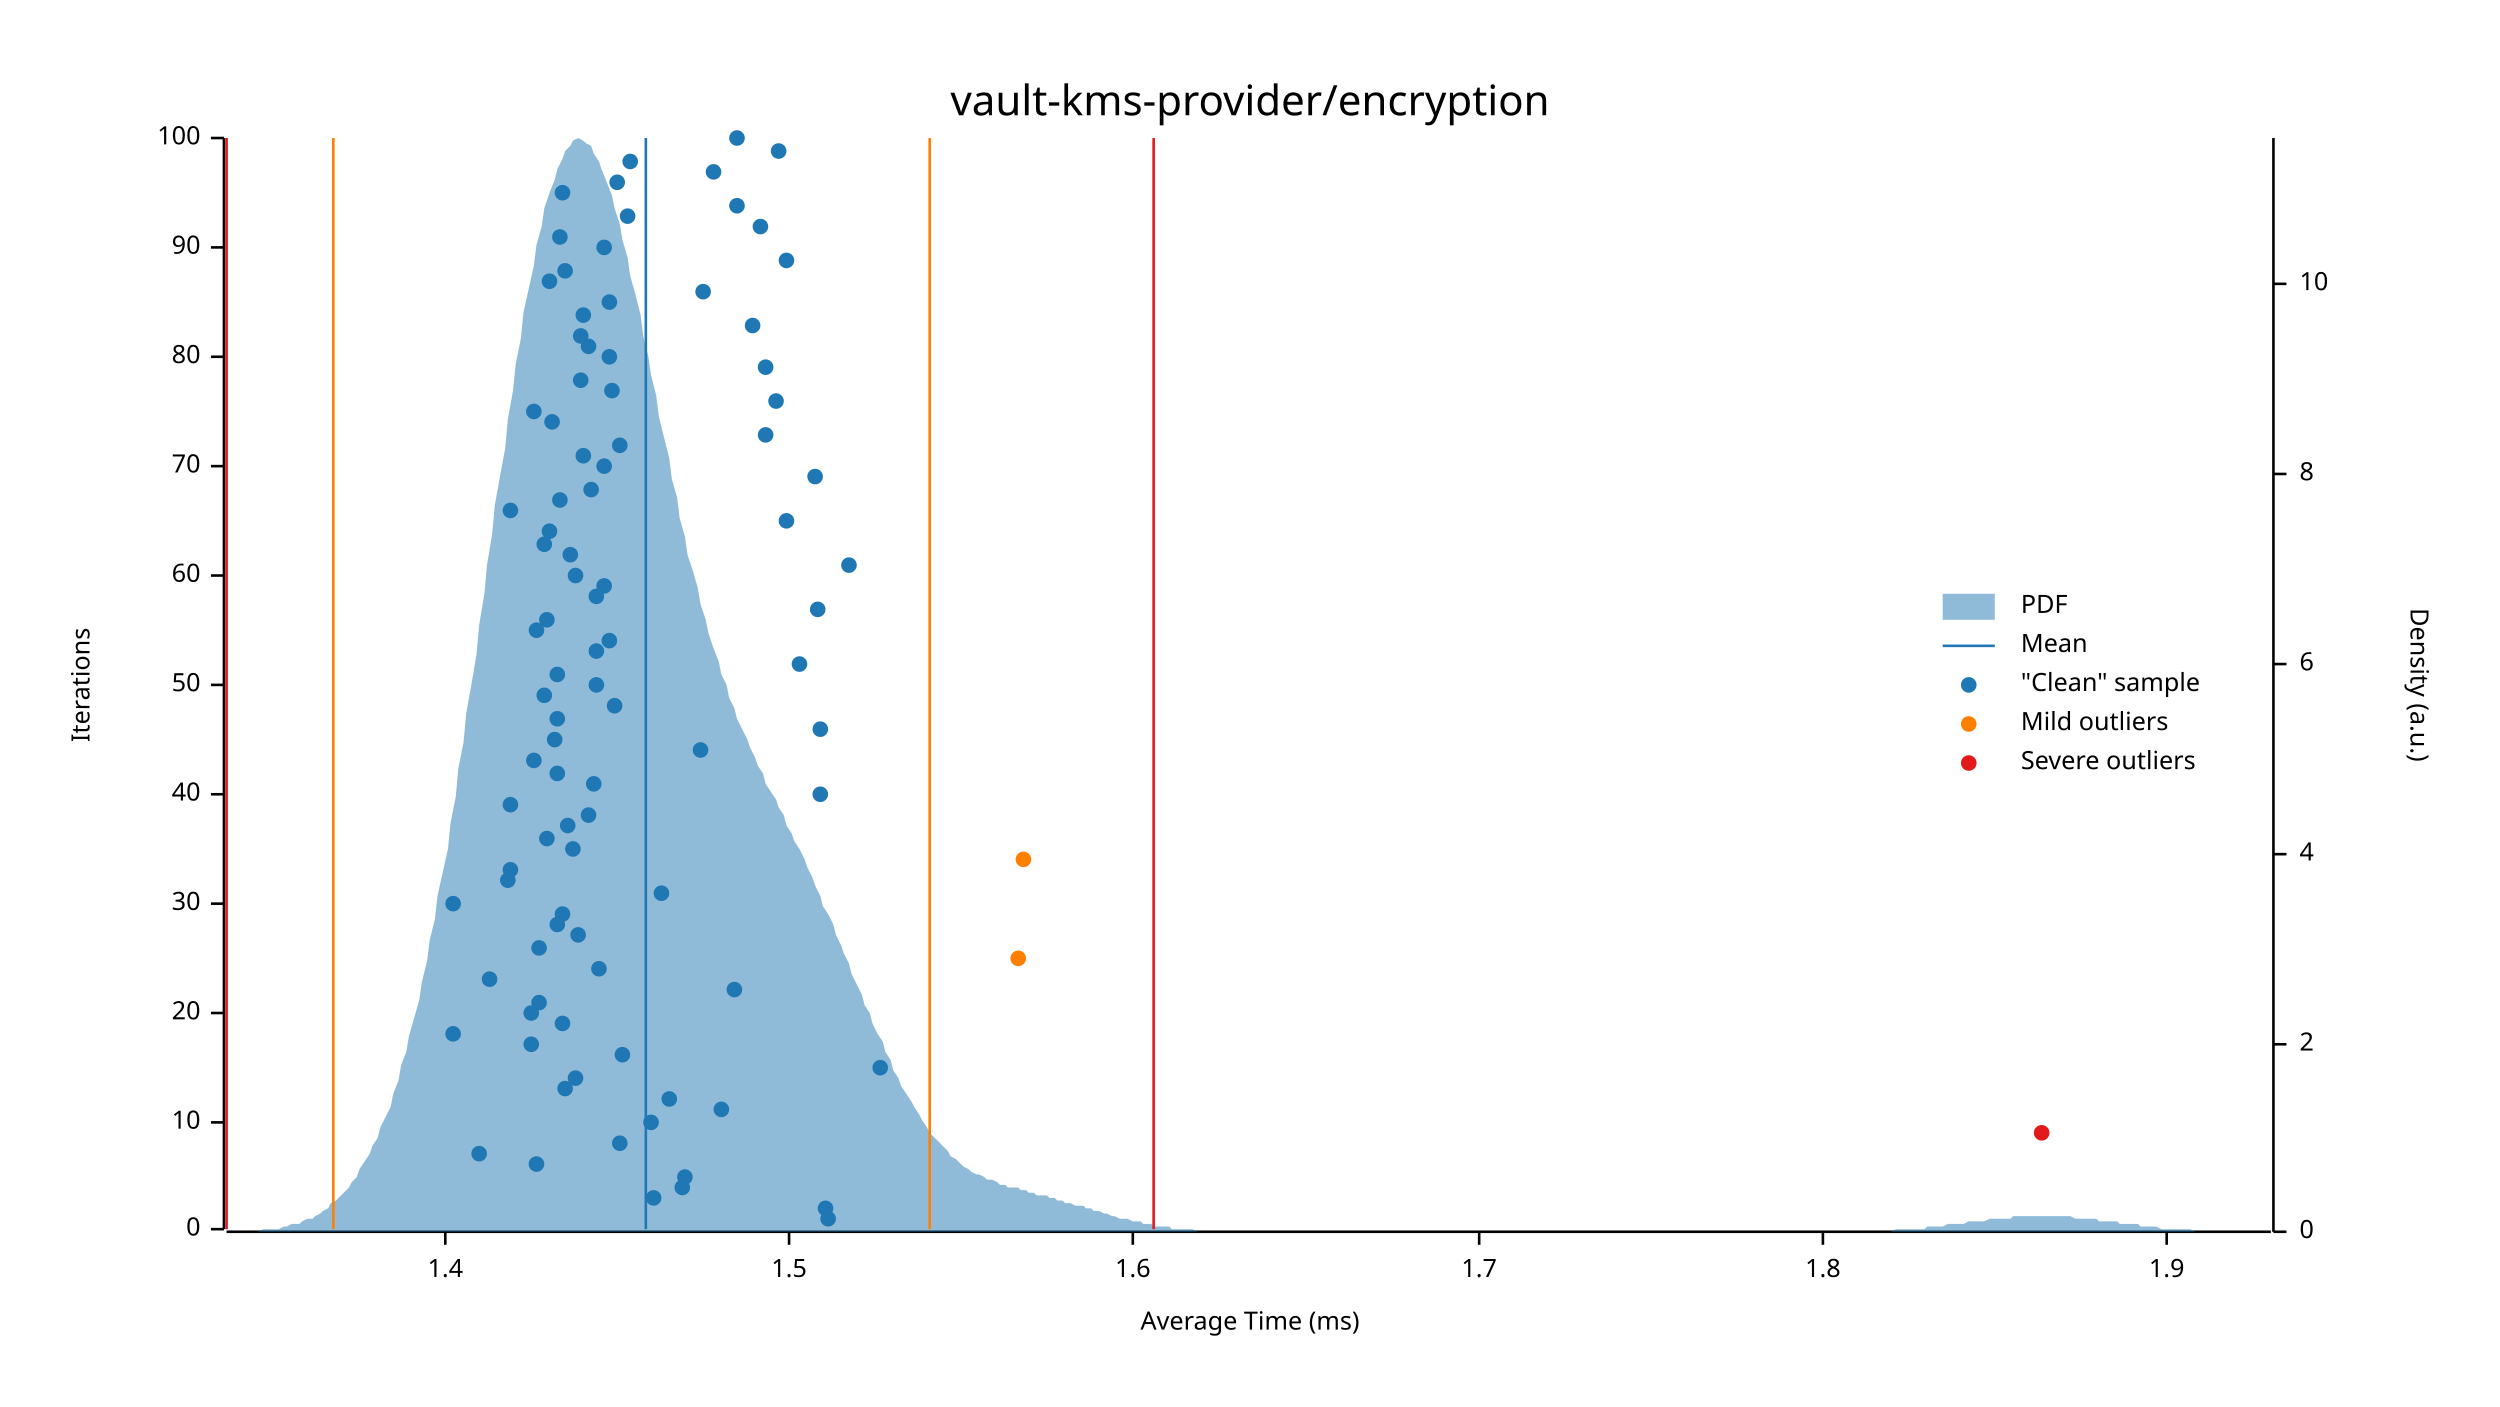
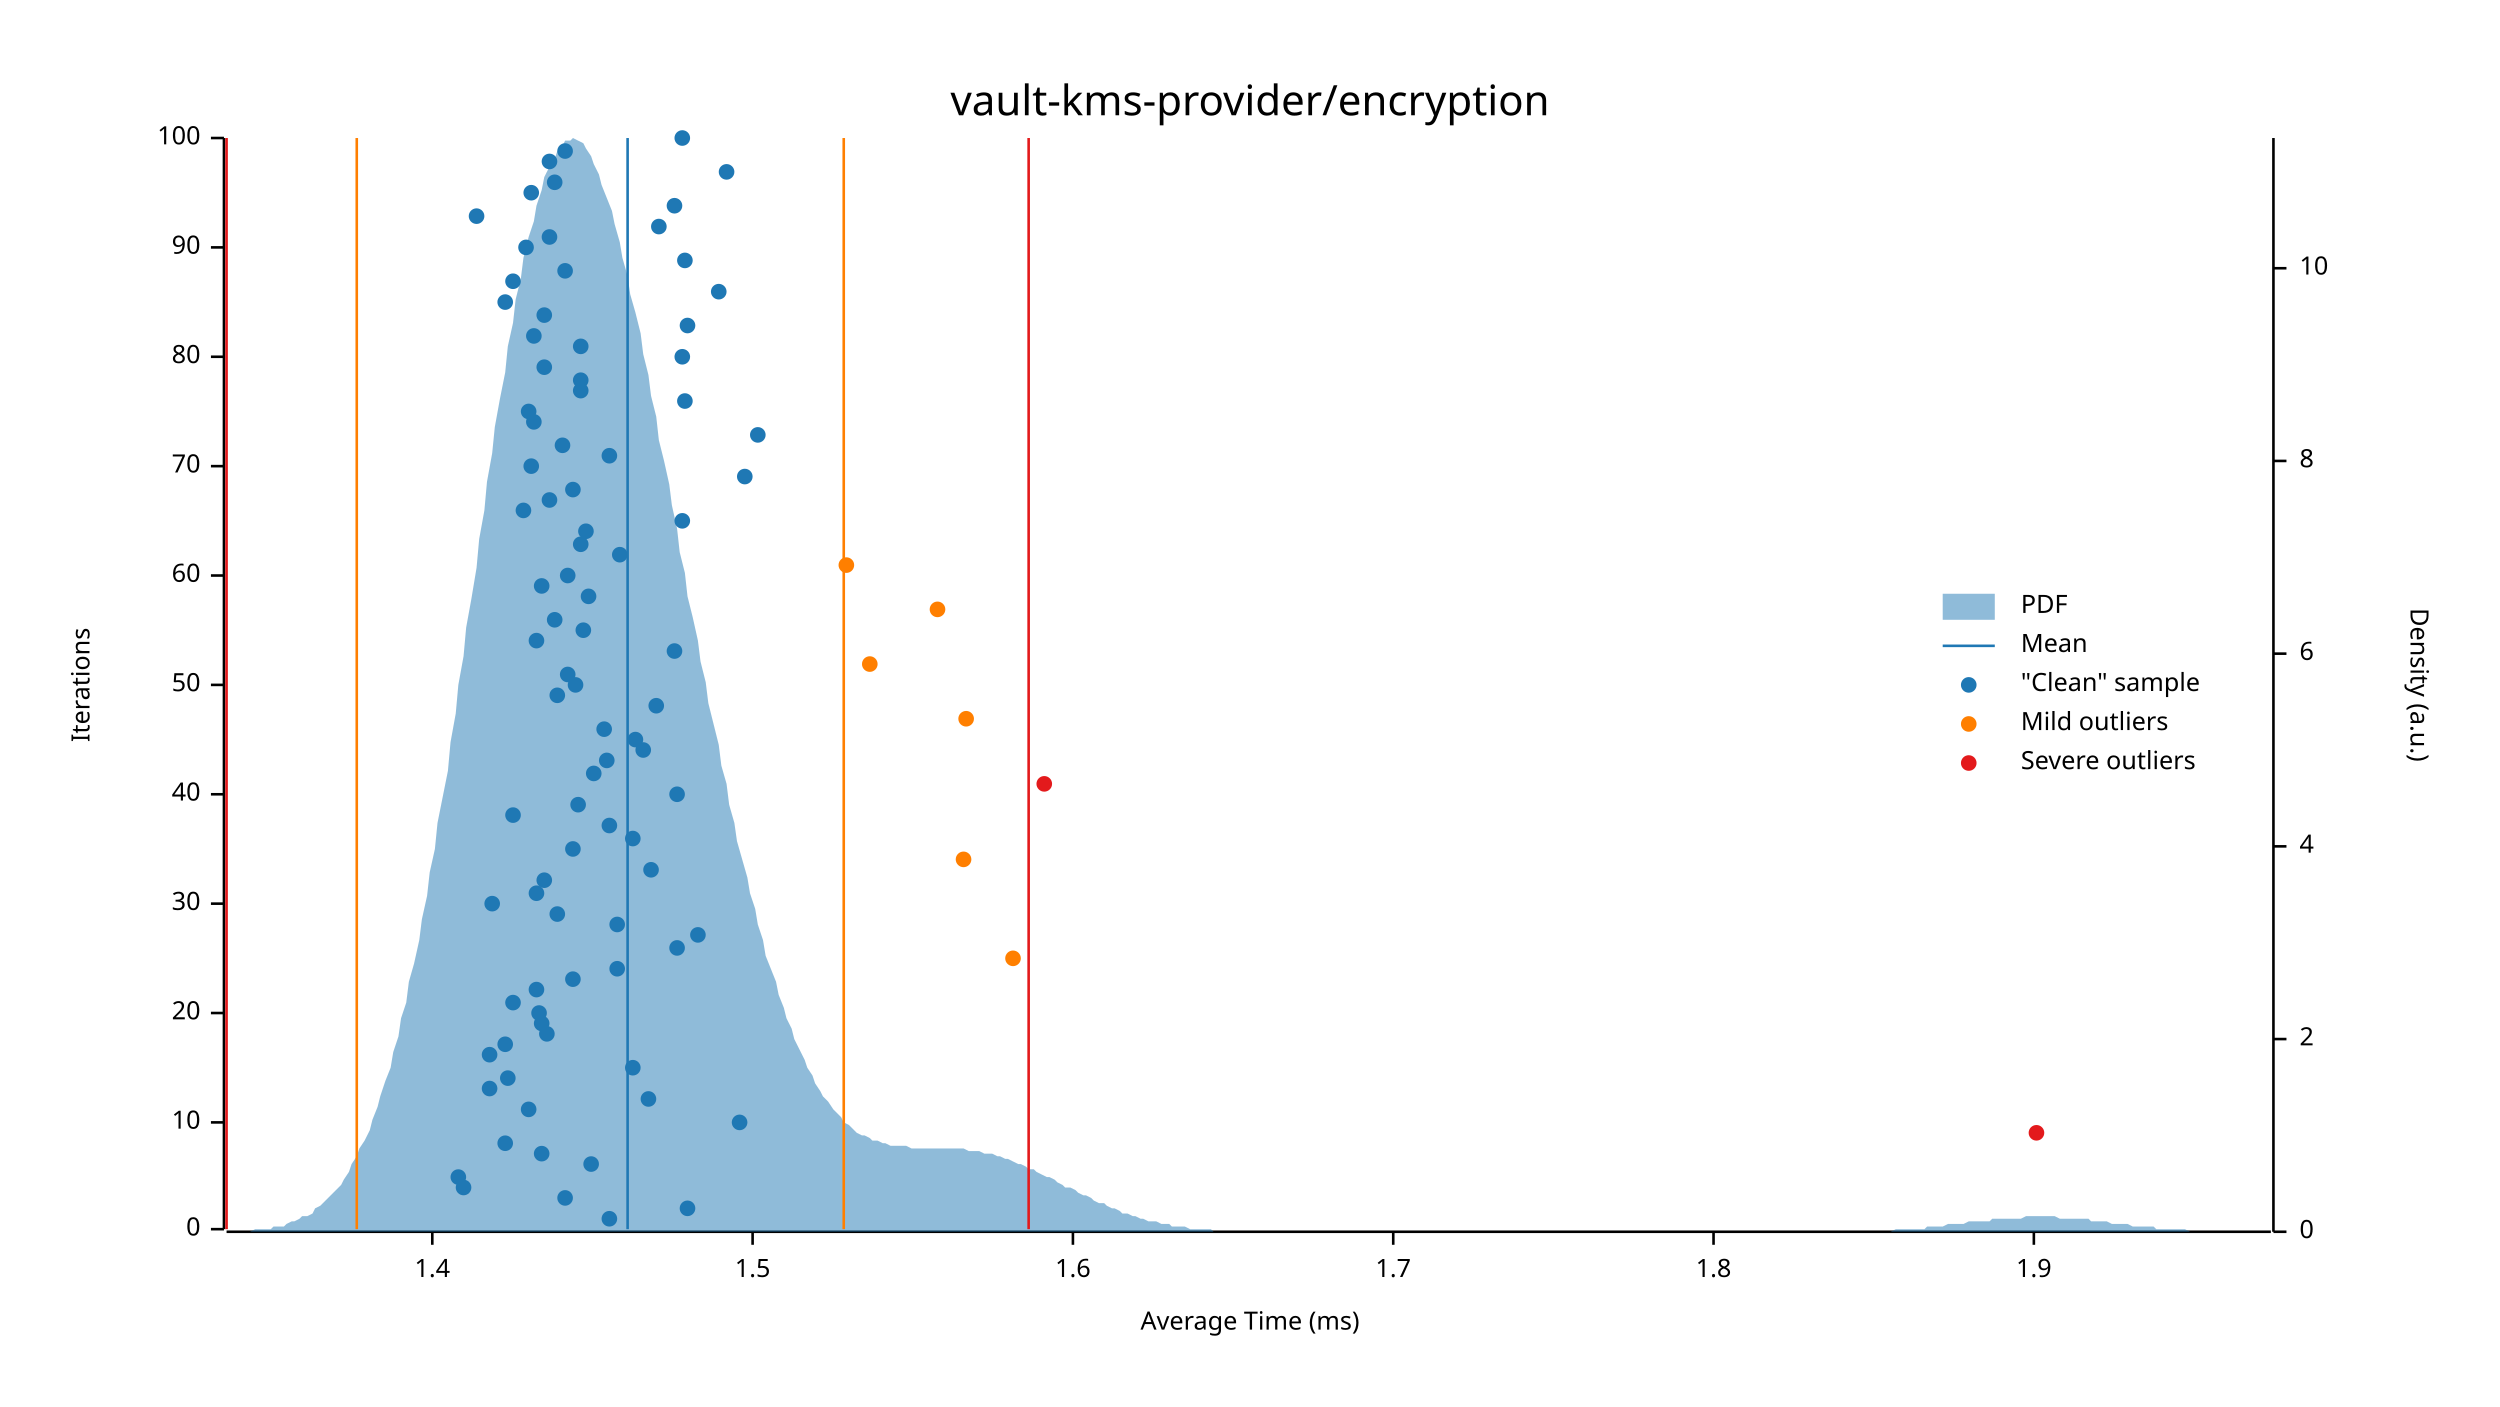
<svg xmlns="http://www.w3.org/2000/svg" width="960" height="540" viewBox="0 0 960 540">
  <text x="480" y="32" dy="0.76em" text-anchor="middle" font-family="sans-serif" font-size="16.129" opacity="1" fill="#000000">
vault-kms-provider/encryption
</text>
  <text x="27" y="263" dy="0.76em" text-anchor="middle" font-family="sans-serif" font-size="9.677" opacity="1" fill="#000000" transform="rotate(270, 27, 263)">
Iterations
</text>
  <text x="480" y="513" dy="-0.5ex" text-anchor="middle" font-family="sans-serif" font-size="9.677" opacity="1" fill="#000000">
Average Time (ms)
</text>
  <polyline fill="none" opacity="1" stroke="#000000" stroke-width="1" points="86,53 86,472 " />
  <text x="77" y="472" dy="0.5ex" text-anchor="end" font-family="sans-serif" font-size="9.677" opacity="1" fill="#000000">
0
</text>
  <polyline fill="none" opacity="1" stroke="#000000" stroke-width="1" points="81,472 86,472 " />
  <text x="77" y="431" dy="0.5ex" text-anchor="end" font-family="sans-serif" font-size="9.677" opacity="1" fill="#000000">
10
</text>
  <polyline fill="none" opacity="1" stroke="#000000" stroke-width="1" points="81,431 86,431 " />
  <text x="77" y="389" dy="0.5ex" text-anchor="end" font-family="sans-serif" font-size="9.677" opacity="1" fill="#000000">
20
</text>
  <polyline fill="none" opacity="1" stroke="#000000" stroke-width="1" points="81,389 86,389 " />
  <text x="77" y="347" dy="0.5ex" text-anchor="end" font-family="sans-serif" font-size="9.677" opacity="1" fill="#000000">
30
</text>
  <polyline fill="none" opacity="1" stroke="#000000" stroke-width="1" points="81,347 86,347 " />
  <text x="77" y="305" dy="0.5ex" text-anchor="end" font-family="sans-serif" font-size="9.677" opacity="1" fill="#000000">
40
</text>
  <polyline fill="none" opacity="1" stroke="#000000" stroke-width="1" points="81,305 86,305 " />
  <text x="77" y="263" dy="0.5ex" text-anchor="end" font-family="sans-serif" font-size="9.677" opacity="1" fill="#000000">
50
</text>
  <polyline fill="none" opacity="1" stroke="#000000" stroke-width="1" points="81,263 86,263 " />
  <text x="77" y="221" dy="0.5ex" text-anchor="end" font-family="sans-serif" font-size="9.677" opacity="1" fill="#000000">
60
</text>
  <polyline fill="none" opacity="1" stroke="#000000" stroke-width="1" points="81,221 86,221 " />
  <text x="77" y="179" dy="0.5ex" text-anchor="end" font-family="sans-serif" font-size="9.677" opacity="1" fill="#000000">
70
</text>
  <polyline fill="none" opacity="1" stroke="#000000" stroke-width="1" points="81,179 86,179 " />
  <text x="77" y="137" dy="0.5ex" text-anchor="end" font-family="sans-serif" font-size="9.677" opacity="1" fill="#000000">
80
</text>
  <polyline fill="none" opacity="1" stroke="#000000" stroke-width="1" points="81,137 86,137 " />
  <text x="77" y="95" dy="0.5ex" text-anchor="end" font-family="sans-serif" font-size="9.677" opacity="1" fill="#000000">
90
</text>
  <polyline fill="none" opacity="1" stroke="#000000" stroke-width="1" points="81,95 86,95 " />
  <text x="77" y="53" dy="0.5ex" text-anchor="end" font-family="sans-serif" font-size="9.677" opacity="1" fill="#000000">
100
</text>
  <polyline fill="none" opacity="1" stroke="#000000" stroke-width="1" points="81,53 86,53 " />
  <polyline fill="none" opacity="1" stroke="#000000" stroke-width="1" points="87,473 872,473 " />
-   <text x="171" y="483" dy="0.76em" text-anchor="middle" font-family="sans-serif" font-size="9.677" opacity="1" fill="#000000">
+   <text x="166" y="483" dy="0.76em" text-anchor="middle" font-family="sans-serif" font-size="9.677" opacity="1" fill="#000000">
1.4
</text>
-   <polyline fill="none" opacity="1" stroke="#000000" stroke-width="1" points="171,473 171,478 " />
-   <text x="303" y="483" dy="0.76em" text-anchor="middle" font-family="sans-serif" font-size="9.677" opacity="1" fill="#000000">
+   <polyline fill="none" opacity="1" stroke="#000000" stroke-width="1" points="166,473 166,478 " />
+   <text x="289" y="483" dy="0.76em" text-anchor="middle" font-family="sans-serif" font-size="9.677" opacity="1" fill="#000000">
1.5
</text>
-   <polyline fill="none" opacity="1" stroke="#000000" stroke-width="1" points="303,473 303,478 " />
-   <text x="435" y="483" dy="0.76em" text-anchor="middle" font-family="sans-serif" font-size="9.677" opacity="1" fill="#000000">
+   <polyline fill="none" opacity="1" stroke="#000000" stroke-width="1" points="289,473 289,478 " />
+   <text x="412" y="483" dy="0.76em" text-anchor="middle" font-family="sans-serif" font-size="9.677" opacity="1" fill="#000000">
1.6
</text>
-   <polyline fill="none" opacity="1" stroke="#000000" stroke-width="1" points="435,473 435,478 " />
-   <text x="568" y="483" dy="0.76em" text-anchor="middle" font-family="sans-serif" font-size="9.677" opacity="1" fill="#000000">
+   <polyline fill="none" opacity="1" stroke="#000000" stroke-width="1" points="412,473 412,478 " />
+   <text x="535" y="483" dy="0.76em" text-anchor="middle" font-family="sans-serif" font-size="9.677" opacity="1" fill="#000000">
1.7
</text>
-   <polyline fill="none" opacity="1" stroke="#000000" stroke-width="1" points="568,473 568,478 " />
-   <text x="700" y="483" dy="0.76em" text-anchor="middle" font-family="sans-serif" font-size="9.677" opacity="1" fill="#000000">
+   <polyline fill="none" opacity="1" stroke="#000000" stroke-width="1" points="535,473 535,478 " />
+   <text x="658" y="483" dy="0.76em" text-anchor="middle" font-family="sans-serif" font-size="9.677" opacity="1" fill="#000000">
1.8
</text>
-   <polyline fill="none" opacity="1" stroke="#000000" stroke-width="1" points="700,473 700,478 " />
-   <text x="832" y="483" dy="0.76em" text-anchor="middle" font-family="sans-serif" font-size="9.677" opacity="1" fill="#000000">
+   <polyline fill="none" opacity="1" stroke="#000000" stroke-width="1" points="658,473 658,478 " />
+   <text x="781" y="483" dy="0.76em" text-anchor="middle" font-family="sans-serif" font-size="9.677" opacity="1" fill="#000000">
1.9
</text>
-   <polyline fill="none" opacity="1" stroke="#000000" stroke-width="1" points="832,473 832,478 " />
+   <polyline fill="none" opacity="1" stroke="#000000" stroke-width="1" points="781,473 781,478 " />
  <text x="933" y="263" dy="0.76em" text-anchor="middle" font-family="sans-serif" font-size="9.677" opacity="1" fill="#000000" transform="rotate(90, 933, 263)">
Density (a.u.)
</text>
  <polyline fill="none" opacity="1" stroke="#000000" stroke-width="1" points="873,53 873,473 " />
  <text x="883" y="473" dy="0.5ex" text-anchor="start" font-family="sans-serif" font-size="9.677" opacity="1" fill="#000000">
0
</text>
  <polyline fill="none" opacity="1" stroke="#000000" stroke-width="1" points="873,473 878,473 " />
-   <text x="883" y="401" dy="0.5ex" text-anchor="start" font-family="sans-serif" font-size="9.677" opacity="1" fill="#000000">
+   <text x="883" y="399" dy="0.5ex" text-anchor="start" font-family="sans-serif" font-size="9.677" opacity="1" fill="#000000">
2
</text>
-   <polyline fill="none" opacity="1" stroke="#000000" stroke-width="1" points="873,401 878,401 " />
-   <text x="883" y="328" dy="0.5ex" text-anchor="start" font-family="sans-serif" font-size="9.677" opacity="1" fill="#000000">
+   <polyline fill="none" opacity="1" stroke="#000000" stroke-width="1" points="873,399 878,399 " />
+   <text x="883" y="325" dy="0.5ex" text-anchor="start" font-family="sans-serif" font-size="9.677" opacity="1" fill="#000000">
4
</text>
-   <polyline fill="none" opacity="1" stroke="#000000" stroke-width="1" points="873,328 878,328 " />
-   <text x="883" y="255" dy="0.5ex" text-anchor="start" font-family="sans-serif" font-size="9.677" opacity="1" fill="#000000">
+   <polyline fill="none" opacity="1" stroke="#000000" stroke-width="1" points="873,325 878,325 " />
+   <text x="883" y="251" dy="0.5ex" text-anchor="start" font-family="sans-serif" font-size="9.677" opacity="1" fill="#000000">
6
</text>
-   <polyline fill="none" opacity="1" stroke="#000000" stroke-width="1" points="873,255 878,255 " />
-   <text x="883" y="182" dy="0.5ex" text-anchor="start" font-family="sans-serif" font-size="9.677" opacity="1" fill="#000000">
+   <polyline fill="none" opacity="1" stroke="#000000" stroke-width="1" points="873,251 878,251 " />
+   <text x="883" y="177" dy="0.5ex" text-anchor="start" font-family="sans-serif" font-size="9.677" opacity="1" fill="#000000">
8
</text>
-   <polyline fill="none" opacity="1" stroke="#000000" stroke-width="1" points="873,182 878,182 " />
-   <text x="883" y="109" dy="0.5ex" text-anchor="start" font-family="sans-serif" font-size="9.677" opacity="1" fill="#000000">
+   <polyline fill="none" opacity="1" stroke="#000000" stroke-width="1" points="873,177 878,177 " />
+   <text x="883" y="103" dy="0.5ex" text-anchor="start" font-family="sans-serif" font-size="9.677" opacity="1" fill="#000000">
10
</text>
-   <polyline fill="none" opacity="1" stroke="#000000" stroke-width="1" points="873,109 878,109 " />
-   <polygon opacity="0.5" fill="#1F78B4" points="87,473 88,473 90,473 91,473 93,473 94,473 96,473 98,473 99,473 101,472 102,472 104,472 105,472 107,472 109,471 110,471 112,470 113,470 115,470 116,469 118,468 120,468 121,467 123,466 124,465 126,464 127,462 129,461 131,459 132,458 134,456 135,454 137,452 138,449 140,446 142,443 143,440 145,437 146,433 148,429 150,425 151,420 153,415 154,409 156,404 157,398 159,391 161,384 162,377 164,369 165,361 167,353 168,344 170,335 172,326 173,316 175,306 176,295 178,285 179,274 181,263 183,251 184,240 186,228 187,217 189,205 190,194 192,183 194,172 195,161 197,150 198,140 200,130 201,120 203,111 205,102 206,94 208,87 209,80 211,74 213,69 214,65 216,61 217,58 219,56 220,54 222,53 224,54 225,55 227,56 228,59 230,62 231,65 233,70 235,75 236,80 238,86 239,92 241,99 242,106 244,113 246,121 247,129 249,137 250,144 252,152 253,160 255,168 257,176 258,184 260,191 261,199 263,206 264,213 266,219 268,226 269,232 271,238 272,243 274,249 276,254 277,259 279,263 280,268 282,272 283,276 285,280 287,284 288,287 290,291 291,294 293,297 294,301 296,304 298,307 299,310 301,313 302,317 304,320 305,323 307,326 309,330 310,333 312,337 313,340 315,344 316,348 318,351 320,355 321,359 323,363 324,366 326,370 327,374 329,378 331,382 332,386 334,389 335,393 337,397 339,400 340,404 342,407 343,411 345,414 346,417 348,420 350,423 351,425 353,428 354,430 356,433 357,435 359,437 361,439 362,440 364,442 365,444 367,445 368,446 370,448 372,449 373,450 375,451 376,451 378,452 379,453 381,453 383,454 384,455 386,455 387,456 389,456 391,456 392,457 394,457 395,458 397,458 398,459 400,459 402,459 403,460 405,460 406,461 408,461 409,462 411,462 413,463 414,463 416,463 417,464 419,464 420,465 422,465 424,466 425,466 427,467 428,467 430,468 431,468 433,468 435,469 436,469 438,469 439,470 441,470 442,470 444,471 446,471 447,471 449,471 450,472 452,472 454,472 455,472 457,472 458,472 460,473 461,473 463,473 465,473 466,473 468,473 469,473 471,473 472,473 474,473 476,473 477,473 479,473 480,473 482,473 483,473 485,473 487,473 488,473 490,473 491,473 493,473 494,473 496,473 498,473 499,473 501,473 502,473 504,473 505,473 507,473 509,473 510,473 512,473 513,473 515,473 517,473 518,473 520,473 521,473 523,473 524,473 526,473 528,473 529,473 531,473 532,473 534,473 535,473 537,473 539,473 540,473 542,473 543,473 545,473 546,473 548,473 550,473 551,473 553,473 554,473 556,473 557,473 559,473 561,473 562,473 564,473 565,473 567,473 568,473 570,473 572,473 573,473 575,473 576,473 578,473 580,473 581,473 583,473 584,473 586,473 587,473 589,473 591,473 592,473 594,473 595,473 597,473 598,473 600,473 602,473 603,473 605,473 606,473 608,473 609,473 611,473 613,473 614,473 616,473 617,473 619,473 620,473 622,473 624,473 625,473 627,473 628,473 630,473 632,473 633,473 635,473 636,473 638,473 639,473 641,473 643,473 644,473 646,473 647,473 649,473 650,473 652,473 654,473 655,473 657,473 658,473 660,473 661,473 663,473 665,473 666,473 668,473 669,473 671,473 672,473 674,473 676,473 677,473 679,473 680,473 682,473 683,473 685,473 687,473 688,473 690,473 691,473 693,473 695,473 696,473 698,473 699,473 701,473 702,473 704,473 706,473 707,473 709,473 710,473 712,473 713,473 715,473 717,473 718,473 720,473 721,473 723,473 724,473 726,473 728,472 729,472 731,472 732,472 734,472 735,472 737,472 739,472 740,471 742,471 743,471 745,471 746,471 748,470 750,470 751,470 753,470 754,470 756,469 758,469 759,469 761,469 762,469 764,468 765,468 767,468 769,468 770,468 772,468 773,467 775,467 776,467 778,467 780,467 781,467 783,467 784,467 786,467 787,467 789,467 791,467 792,467 794,467 795,467 797,468 798,468 800,468 802,468 803,468 805,468 806,469 808,469 809,469 811,469 813,469 814,470 816,470 817,470 819,470 821,470 822,471 824,471 825,471 827,471 828,471 830,472 832,472 833,472 835,472 836,472 838,472 839,472 841,472 843,473 844,473 846,473 847,473 849,473 850,473 852,473 854,473 855,473 857,473 858,473 860,473 861,473 863,473 865,473 866,473 868,473 869,473 871,473 873,473 873,473 87,473 " />
-   <polyline fill="none" opacity="1" stroke="#1F78B4" stroke-width="1" points="248,472 248,53 " />
-   <polyline fill="none" opacity="1" stroke="#FF7F00" stroke-width="1" points="128,472 128,53 " />
-   <polyline fill="none" opacity="1" stroke="#FF7F00" stroke-width="1" points="357,472 357,53 " />
+   <polyline fill="none" opacity="1" stroke="#000000" stroke-width="1" points="873,103 878,103 " />
+   <polygon opacity="0.5" fill="#1F78B4" points="87,473 88,473 90,473 91,473 93,473 94,473 96,473 98,472 99,472 101,472 102,472 104,472 105,471 107,471 109,471 110,470 112,469 113,469 115,468 116,467 118,467 120,466 121,464 123,463 124,462 126,460 127,459 129,457 131,455 132,453 134,450 135,447 137,444 138,441 140,438 142,434 143,430 145,425 146,421 148,415 150,410 151,404 153,398 154,391 156,385 157,377 159,370 161,361 162,353 164,344 165,335 167,326 168,316 170,306 172,296 173,285 175,274 176,263 178,252 179,241 181,230 183,218 184,207 186,196 187,185 189,174 190,164 192,153 194,143 195,133 197,124 198,115 200,107 201,99 203,91 205,85 206,79 208,73 209,68 211,64 213,61 214,58 216,56 217,54 219,54 220,53 222,54 224,55 225,57 227,60 228,63 230,67 231,71 233,76 235,81 236,86 238,93 239,99 241,106 242,113 244,120 246,128 247,136 249,144 250,152 252,160 253,169 255,177 257,186 258,194 260,203 261,212 263,220 264,229 266,237 268,246 269,254 271,262 272,270 274,278 276,286 277,294 279,301 280,309 282,316 283,323 285,330 287,337 288,343 290,349 291,355 293,361 294,367 296,372 298,377 299,382 301,387 302,391 304,395 305,399 307,403 309,407 310,410 312,413 313,416 315,419 316,421 318,423 320,426 321,427 323,429 324,431 326,432 327,433 329,435 331,436 332,436 334,437 335,438 337,438 339,439 340,439 342,440 343,440 345,440 346,440 348,440 350,441 351,441 353,441 354,441 356,441 357,441 359,441 361,441 362,441 364,441 365,441 367,441 368,441 370,441 372,442 373,442 375,442 376,442 378,443 379,443 381,443 383,444 384,444 386,445 387,445 389,446 391,447 392,447 394,448 395,449 397,449 398,450 400,451 402,452 403,452 405,453 406,454 408,455 409,456 411,456 413,457 414,458 416,459 417,459 419,460 420,461 422,462 424,462 425,463 427,464 428,464 430,465 431,466 433,466 435,467 436,467 438,468 439,468 441,469 442,469 444,469 446,470 447,470 449,470 450,471 452,471 454,471 455,471 457,472 458,472 460,472 461,472 463,472 465,472 466,473 468,473 469,473 471,473 472,473 474,473 476,473 477,473 479,473 480,473 482,473 483,473 485,473 487,473 488,473 490,473 491,473 493,473 494,473 496,473 498,473 499,473 501,473 502,473 504,473 505,473 507,473 509,473 510,473 512,473 513,473 515,473 517,473 518,473 520,473 521,473 523,473 524,473 526,473 528,473 529,473 531,473 532,473 534,473 535,473 537,473 539,473 540,473 542,473 543,473 545,473 546,473 548,473 550,473 551,473 553,473 554,473 556,473 557,473 559,473 561,473 562,473 564,473 565,473 567,473 568,473 570,473 572,473 573,473 575,473 576,473 578,473 580,473 581,473 583,473 584,473 586,473 587,473 589,473 591,473 592,473 594,473 595,473 597,473 598,473 600,473 602,473 603,473 605,473 606,473 608,473 609,473 611,473 613,473 614,473 616,473 617,473 619,473 620,473 622,473 624,473 625,473 627,473 628,473 630,473 632,473 633,473 635,473 636,473 638,473 639,473 641,473 643,473 644,473 646,473 647,473 649,473 650,473 652,473 654,473 655,473 657,473 658,473 660,473 661,473 663,473 665,473 666,473 668,473 669,473 671,473 672,473 674,473 676,473 677,473 679,473 680,473 682,473 683,473 685,473 687,473 688,473 690,473 691,473 693,473 695,473 696,473 698,473 699,473 701,473 702,473 704,473 706,473 707,473 709,473 710,473 712,473 713,473 715,473 717,473 718,473 720,473 721,473 723,473 724,473 726,473 728,472 729,472 731,472 732,472 734,472 735,472 737,472 739,472 740,471 742,471 743,471 745,471 746,471 748,470 750,470 751,470 753,470 754,470 756,469 758,469 759,469 761,469 762,469 764,469 765,468 767,468 769,468 770,468 772,468 773,468 775,468 776,468 778,467 780,467 781,467 783,467 784,467 786,467 787,467 789,467 791,468 792,468 794,468 795,468 797,468 798,468 800,468 802,468 803,469 805,469 806,469 808,469 809,469 811,470 813,470 814,470 816,470 817,470 819,471 821,471 822,471 824,471 825,471 827,471 828,472 830,472 832,472 833,472 835,472 836,472 838,472 839,472 841,473 843,473 844,473 846,473 847,473 849,473 850,473 852,473 854,473 855,473 857,473 858,473 860,473 861,473 863,473 865,473 866,473 868,473 869,473 871,473 873,473 873,473 87,473 " />
+   <polyline fill="none" opacity="1" stroke="#1F78B4" stroke-width="1" points="241,472 241,53 " />
+   <polyline fill="none" opacity="1" stroke="#FF7F00" stroke-width="1" points="137,472 137,53 " />
+   <polyline fill="none" opacity="1" stroke="#FF7F00" stroke-width="1" points="324,472 324,53 " />
  <polyline fill="none" opacity="1" stroke="#E31A1C" stroke-width="1" points="87,472 87,53 " />
-   <polyline fill="none" opacity="1" stroke="#E31A1C" stroke-width="1" points="443,472 443,53 " />
-   <circle cx="318" cy="468" r="3" opacity="1" fill="#1F78B4" stroke="none" stroke-width="1" />
-   <circle cx="317" cy="464" r="3" opacity="1" fill="#1F78B4" stroke="none" stroke-width="1" />
-   <circle cx="251" cy="460" r="3" opacity="1" fill="#1F78B4" stroke="none" stroke-width="1" />
-   <circle cx="262" cy="456" r="3" opacity="1" fill="#1F78B4" stroke="none" stroke-width="1" />
-   <circle cx="263" cy="452" r="3" opacity="1" fill="#1F78B4" stroke="none" stroke-width="1" />
-   <circle cx="206" cy="447" r="3" opacity="1" fill="#1F78B4" stroke="none" stroke-width="1" />
-   <circle cx="184" cy="443" r="3" opacity="1" fill="#1F78B4" stroke="none" stroke-width="1" />
-   <circle cx="238" cy="439" r="3" opacity="1" fill="#1F78B4" stroke="none" stroke-width="1" />
-   <circle cx="250" cy="431" r="3" opacity="1" fill="#1F78B4" stroke="none" stroke-width="1" />
-   <circle cx="277" cy="426" r="3" opacity="1" fill="#1F78B4" stroke="none" stroke-width="1" />
-   <circle cx="257" cy="422" r="3" opacity="1" fill="#1F78B4" stroke="none" stroke-width="1" />
-   <circle cx="217" cy="418" r="3" opacity="1" fill="#1F78B4" stroke="none" stroke-width="1" />
-   <circle cx="221" cy="414" r="3" opacity="1" fill="#1F78B4" stroke="none" stroke-width="1" />
-   <circle cx="338" cy="410" r="3" opacity="1" fill="#1F78B4" stroke="none" stroke-width="1" />
-   <circle cx="239" cy="405" r="3" opacity="1" fill="#1F78B4" stroke="none" stroke-width="1" />
-   <circle cx="204" cy="401" r="3" opacity="1" fill="#1F78B4" stroke="none" stroke-width="1" />
-   <circle cx="174" cy="397" r="3" opacity="1" fill="#1F78B4" stroke="none" stroke-width="1" />
-   <circle cx="216" cy="393" r="3" opacity="1" fill="#1F78B4" stroke="none" stroke-width="1" />
-   <circle cx="204" cy="389" r="3" opacity="1" fill="#1F78B4" stroke="none" stroke-width="1" />
-   <circle cx="207" cy="385" r="3" opacity="1" fill="#1F78B4" stroke="none" stroke-width="1" />
-   <circle cx="282" cy="380" r="3" opacity="1" fill="#1F78B4" stroke="none" stroke-width="1" />
-   <circle cx="188" cy="376" r="3" opacity="1" fill="#1F78B4" stroke="none" stroke-width="1" />
-   <circle cx="230" cy="372" r="3" opacity="1" fill="#1F78B4" stroke="none" stroke-width="1" />
-   <circle cx="207" cy="364" r="3" opacity="1" fill="#1F78B4" stroke="none" stroke-width="1" />
-   <circle cx="222" cy="359" r="3" opacity="1" fill="#1F78B4" stroke="none" stroke-width="1" />
-   <circle cx="214" cy="355" r="3" opacity="1" fill="#1F78B4" stroke="none" stroke-width="1" />
-   <circle cx="216" cy="351" r="3" opacity="1" fill="#1F78B4" stroke="none" stroke-width="1" />
-   <circle cx="174" cy="347" r="3" opacity="1" fill="#1F78B4" stroke="none" stroke-width="1" />
-   <circle cx="254" cy="343" r="3" opacity="1" fill="#1F78B4" stroke="none" stroke-width="1" />
-   <circle cx="195" cy="338" r="3" opacity="1" fill="#1F78B4" stroke="none" stroke-width="1" />
-   <circle cx="196" cy="334" r="3" opacity="1" fill="#1F78B4" stroke="none" stroke-width="1" />
+   <polyline fill="none" opacity="1" stroke="#E31A1C" stroke-width="1" points="395,472 395,53 " />
+   <circle cx="234" cy="468" r="3" opacity="1" fill="#1F78B4" stroke="none" stroke-width="1" />
+   <circle cx="264" cy="464" r="3" opacity="1" fill="#1F78B4" stroke="none" stroke-width="1" />
+   <circle cx="217" cy="460" r="3" opacity="1" fill="#1F78B4" stroke="none" stroke-width="1" />
+   <circle cx="178" cy="456" r="3" opacity="1" fill="#1F78B4" stroke="none" stroke-width="1" />
+   <circle cx="176" cy="452" r="3" opacity="1" fill="#1F78B4" stroke="none" stroke-width="1" />
+   <circle cx="227" cy="447" r="3" opacity="1" fill="#1F78B4" stroke="none" stroke-width="1" />
+   <circle cx="208" cy="443" r="3" opacity="1" fill="#1F78B4" stroke="none" stroke-width="1" />
+   <circle cx="194" cy="439" r="3" opacity="1" fill="#1F78B4" stroke="none" stroke-width="1" />
+   <circle cx="284" cy="431" r="3" opacity="1" fill="#1F78B4" stroke="none" stroke-width="1" />
+   <circle cx="203" cy="426" r="3" opacity="1" fill="#1F78B4" stroke="none" stroke-width="1" />
+   <circle cx="249" cy="422" r="3" opacity="1" fill="#1F78B4" stroke="none" stroke-width="1" />
+   <circle cx="188" cy="418" r="3" opacity="1" fill="#1F78B4" stroke="none" stroke-width="1" />
+   <circle cx="195" cy="414" r="3" opacity="1" fill="#1F78B4" stroke="none" stroke-width="1" />
+   <circle cx="243" cy="410" r="3" opacity="1" fill="#1F78B4" stroke="none" stroke-width="1" />
+   <circle cx="188" cy="405" r="3" opacity="1" fill="#1F78B4" stroke="none" stroke-width="1" />
+   <circle cx="194" cy="401" r="3" opacity="1" fill="#1F78B4" stroke="none" stroke-width="1" />
+   <circle cx="210" cy="397" r="3" opacity="1" fill="#1F78B4" stroke="none" stroke-width="1" />
+   <circle cx="208" cy="393" r="3" opacity="1" fill="#1F78B4" stroke="none" stroke-width="1" />
+   <circle cx="207" cy="389" r="3" opacity="1" fill="#1F78B4" stroke="none" stroke-width="1" />
+   <circle cx="197" cy="385" r="3" opacity="1" fill="#1F78B4" stroke="none" stroke-width="1" />
+   <circle cx="206" cy="380" r="3" opacity="1" fill="#1F78B4" stroke="none" stroke-width="1" />
+   <circle cx="220" cy="376" r="3" opacity="1" fill="#1F78B4" stroke="none" stroke-width="1" />
+   <circle cx="237" cy="372" r="3" opacity="1" fill="#1F78B4" stroke="none" stroke-width="1" />
+   <circle cx="260" cy="364" r="3" opacity="1" fill="#1F78B4" stroke="none" stroke-width="1" />
+   <circle cx="268" cy="359" r="3" opacity="1" fill="#1F78B4" stroke="none" stroke-width="1" />
+   <circle cx="237" cy="355" r="3" opacity="1" fill="#1F78B4" stroke="none" stroke-width="1" />
+   <circle cx="214" cy="351" r="3" opacity="1" fill="#1F78B4" stroke="none" stroke-width="1" />
+   <circle cx="189" cy="347" r="3" opacity="1" fill="#1F78B4" stroke="none" stroke-width="1" />
+   <circle cx="206" cy="343" r="3" opacity="1" fill="#1F78B4" stroke="none" stroke-width="1" />
+   <circle cx="209" cy="338" r="3" opacity="1" fill="#1F78B4" stroke="none" stroke-width="1" />
+   <circle cx="250" cy="334" r="3" opacity="1" fill="#1F78B4" stroke="none" stroke-width="1" />
  <circle cx="220" cy="326" r="3" opacity="1" fill="#1F78B4" stroke="none" stroke-width="1" />
-   <circle cx="210" cy="322" r="3" opacity="1" fill="#1F78B4" stroke="none" stroke-width="1" />
-   <circle cx="218" cy="317" r="3" opacity="1" fill="#1F78B4" stroke="none" stroke-width="1" />
-   <circle cx="226" cy="313" r="3" opacity="1" fill="#1F78B4" stroke="none" stroke-width="1" />
-   <circle cx="196" cy="309" r="3" opacity="1" fill="#1F78B4" stroke="none" stroke-width="1" />
-   <circle cx="315" cy="305" r="3" opacity="1" fill="#1F78B4" stroke="none" stroke-width="1" />
-   <circle cx="228" cy="301" r="3" opacity="1" fill="#1F78B4" stroke="none" stroke-width="1" />
-   <circle cx="214" cy="297" r="3" opacity="1" fill="#1F78B4" stroke="none" stroke-width="1" />
-   <circle cx="205" cy="292" r="3" opacity="1" fill="#1F78B4" stroke="none" stroke-width="1" />
-   <circle cx="269" cy="288" r="3" opacity="1" fill="#1F78B4" stroke="none" stroke-width="1" />
-   <circle cx="213" cy="284" r="3" opacity="1" fill="#1F78B4" stroke="none" stroke-width="1" />
-   <circle cx="315" cy="280" r="3" opacity="1" fill="#1F78B4" stroke="none" stroke-width="1" />
-   <circle cx="214" cy="276" r="3" opacity="1" fill="#1F78B4" stroke="none" stroke-width="1" />
-   <circle cx="236" cy="271" r="3" opacity="1" fill="#1F78B4" stroke="none" stroke-width="1" />
-   <circle cx="209" cy="267" r="3" opacity="1" fill="#1F78B4" stroke="none" stroke-width="1" />
-   <circle cx="229" cy="263" r="3" opacity="1" fill="#1F78B4" stroke="none" stroke-width="1" />
-   <circle cx="214" cy="259" r="3" opacity="1" fill="#1F78B4" stroke="none" stroke-width="1" />
-   <circle cx="307" cy="255" r="3" opacity="1" fill="#1F78B4" stroke="none" stroke-width="1" />
-   <circle cx="229" cy="250" r="3" opacity="1" fill="#1F78B4" stroke="none" stroke-width="1" />
-   <circle cx="234" cy="246" r="3" opacity="1" fill="#1F78B4" stroke="none" stroke-width="1" />
-   <circle cx="206" cy="242" r="3" opacity="1" fill="#1F78B4" stroke="none" stroke-width="1" />
-   <circle cx="210" cy="238" r="3" opacity="1" fill="#1F78B4" stroke="none" stroke-width="1" />
-   <circle cx="314" cy="234" r="3" opacity="1" fill="#1F78B4" stroke="none" stroke-width="1" />
-   <circle cx="229" cy="229" r="3" opacity="1" fill="#1F78B4" stroke="none" stroke-width="1" />
-   <circle cx="232" cy="225" r="3" opacity="1" fill="#1F78B4" stroke="none" stroke-width="1" />
-   <circle cx="221" cy="221" r="3" opacity="1" fill="#1F78B4" stroke="none" stroke-width="1" />
-   <circle cx="326" cy="217" r="3" opacity="1" fill="#1F78B4" stroke="none" stroke-width="1" />
-   <circle cx="219" cy="213" r="3" opacity="1" fill="#1F78B4" stroke="none" stroke-width="1" />
-   <circle cx="209" cy="209" r="3" opacity="1" fill="#1F78B4" stroke="none" stroke-width="1" />
-   <circle cx="211" cy="204" r="3" opacity="1" fill="#1F78B4" stroke="none" stroke-width="1" />
-   <circle cx="302" cy="200" r="3" opacity="1" fill="#1F78B4" stroke="none" stroke-width="1" />
-   <circle cx="196" cy="196" r="3" opacity="1" fill="#1F78B4" stroke="none" stroke-width="1" />
-   <circle cx="215" cy="192" r="3" opacity="1" fill="#1F78B4" stroke="none" stroke-width="1" />
-   <circle cx="227" cy="188" r="3" opacity="1" fill="#1F78B4" stroke="none" stroke-width="1" />
-   <circle cx="313" cy="183" r="3" opacity="1" fill="#1F78B4" stroke="none" stroke-width="1" />
-   <circle cx="232" cy="179" r="3" opacity="1" fill="#1F78B4" stroke="none" stroke-width="1" />
-   <circle cx="224" cy="175" r="3" opacity="1" fill="#1F78B4" stroke="none" stroke-width="1" />
-   <circle cx="238" cy="171" r="3" opacity="1" fill="#1F78B4" stroke="none" stroke-width="1" />
-   <circle cx="294" cy="167" r="3" opacity="1" fill="#1F78B4" stroke="none" stroke-width="1" />
-   <circle cx="212" cy="162" r="3" opacity="1" fill="#1F78B4" stroke="none" stroke-width="1" />
-   <circle cx="205" cy="158" r="3" opacity="1" fill="#1F78B4" stroke="none" stroke-width="1" />
-   <circle cx="298" cy="154" r="3" opacity="1" fill="#1F78B4" stroke="none" stroke-width="1" />
-   <circle cx="235" cy="150" r="3" opacity="1" fill="#1F78B4" stroke="none" stroke-width="1" />
+   <circle cx="243" cy="322" r="3" opacity="1" fill="#1F78B4" stroke="none" stroke-width="1" />
+   <circle cx="234" cy="317" r="3" opacity="1" fill="#1F78B4" stroke="none" stroke-width="1" />
+   <circle cx="197" cy="313" r="3" opacity="1" fill="#1F78B4" stroke="none" stroke-width="1" />
+   <circle cx="222" cy="309" r="3" opacity="1" fill="#1F78B4" stroke="none" stroke-width="1" />
+   <circle cx="260" cy="305" r="3" opacity="1" fill="#1F78B4" stroke="none" stroke-width="1" />
+   <circle cx="228" cy="297" r="3" opacity="1" fill="#1F78B4" stroke="none" stroke-width="1" />
+   <circle cx="233" cy="292" r="3" opacity="1" fill="#1F78B4" stroke="none" stroke-width="1" />
+   <circle cx="247" cy="288" r="3" opacity="1" fill="#1F78B4" stroke="none" stroke-width="1" />
+   <circle cx="244" cy="284" r="3" opacity="1" fill="#1F78B4" stroke="none" stroke-width="1" />
+   <circle cx="232" cy="280" r="3" opacity="1" fill="#1F78B4" stroke="none" stroke-width="1" />
+   <circle cx="252" cy="271" r="3" opacity="1" fill="#1F78B4" stroke="none" stroke-width="1" />
+   <circle cx="214" cy="267" r="3" opacity="1" fill="#1F78B4" stroke="none" stroke-width="1" />
+   <circle cx="221" cy="263" r="3" opacity="1" fill="#1F78B4" stroke="none" stroke-width="1" />
+   <circle cx="218" cy="259" r="3" opacity="1" fill="#1F78B4" stroke="none" stroke-width="1" />
+   <circle cx="259" cy="250" r="3" opacity="1" fill="#1F78B4" stroke="none" stroke-width="1" />
+   <circle cx="206" cy="246" r="3" opacity="1" fill="#1F78B4" stroke="none" stroke-width="1" />
+   <circle cx="224" cy="242" r="3" opacity="1" fill="#1F78B4" stroke="none" stroke-width="1" />
+   <circle cx="213" cy="238" r="3" opacity="1" fill="#1F78B4" stroke="none" stroke-width="1" />
+   <circle cx="226" cy="229" r="3" opacity="1" fill="#1F78B4" stroke="none" stroke-width="1" />
+   <circle cx="208" cy="225" r="3" opacity="1" fill="#1F78B4" stroke="none" stroke-width="1" />
+   <circle cx="218" cy="221" r="3" opacity="1" fill="#1F78B4" stroke="none" stroke-width="1" />
+   <circle cx="238" cy="213" r="3" opacity="1" fill="#1F78B4" stroke="none" stroke-width="1" />
+   <circle cx="223" cy="209" r="3" opacity="1" fill="#1F78B4" stroke="none" stroke-width="1" />
+   <circle cx="225" cy="204" r="3" opacity="1" fill="#1F78B4" stroke="none" stroke-width="1" />
+   <circle cx="262" cy="200" r="3" opacity="1" fill="#1F78B4" stroke="none" stroke-width="1" />
+   <circle cx="201" cy="196" r="3" opacity="1" fill="#1F78B4" stroke="none" stroke-width="1" />
+   <circle cx="211" cy="192" r="3" opacity="1" fill="#1F78B4" stroke="none" stroke-width="1" />
+   <circle cx="220" cy="188" r="3" opacity="1" fill="#1F78B4" stroke="none" stroke-width="1" />
+   <circle cx="286" cy="183" r="3" opacity="1" fill="#1F78B4" stroke="none" stroke-width="1" />
+   <circle cx="204" cy="179" r="3" opacity="1" fill="#1F78B4" stroke="none" stroke-width="1" />
+   <circle cx="234" cy="175" r="3" opacity="1" fill="#1F78B4" stroke="none" stroke-width="1" />
+   <circle cx="216" cy="171" r="3" opacity="1" fill="#1F78B4" stroke="none" stroke-width="1" />
+   <circle cx="291" cy="167" r="3" opacity="1" fill="#1F78B4" stroke="none" stroke-width="1" />
+   <circle cx="205" cy="162" r="3" opacity="1" fill="#1F78B4" stroke="none" stroke-width="1" />
+   <circle cx="203" cy="158" r="3" opacity="1" fill="#1F78B4" stroke="none" stroke-width="1" />
+   <circle cx="263" cy="154" r="3" opacity="1" fill="#1F78B4" stroke="none" stroke-width="1" />
+   <circle cx="223" cy="150" r="3" opacity="1" fill="#1F78B4" stroke="none" stroke-width="1" />
  <circle cx="223" cy="146" r="3" opacity="1" fill="#1F78B4" stroke="none" stroke-width="1" />
-   <circle cx="294" cy="141" r="3" opacity="1" fill="#1F78B4" stroke="none" stroke-width="1" />
-   <circle cx="234" cy="137" r="3" opacity="1" fill="#1F78B4" stroke="none" stroke-width="1" />
-   <circle cx="226" cy="133" r="3" opacity="1" fill="#1F78B4" stroke="none" stroke-width="1" />
-   <circle cx="223" cy="129" r="3" opacity="1" fill="#1F78B4" stroke="none" stroke-width="1" />
-   <circle cx="289" cy="125" r="3" opacity="1" fill="#1F78B4" stroke="none" stroke-width="1" />
-   <circle cx="224" cy="121" r="3" opacity="1" fill="#1F78B4" stroke="none" stroke-width="1" />
-   <circle cx="234" cy="116" r="3" opacity="1" fill="#1F78B4" stroke="none" stroke-width="1" />
-   <circle cx="270" cy="112" r="3" opacity="1" fill="#1F78B4" stroke="none" stroke-width="1" />
-   <circle cx="211" cy="108" r="3" opacity="1" fill="#1F78B4" stroke="none" stroke-width="1" />
+   <circle cx="209" cy="141" r="3" opacity="1" fill="#1F78B4" stroke="none" stroke-width="1" />
+   <circle cx="262" cy="137" r="3" opacity="1" fill="#1F78B4" stroke="none" stroke-width="1" />
+   <circle cx="223" cy="133" r="3" opacity="1" fill="#1F78B4" stroke="none" stroke-width="1" />
+   <circle cx="205" cy="129" r="3" opacity="1" fill="#1F78B4" stroke="none" stroke-width="1" />
+   <circle cx="264" cy="125" r="3" opacity="1" fill="#1F78B4" stroke="none" stroke-width="1" />
+   <circle cx="209" cy="121" r="3" opacity="1" fill="#1F78B4" stroke="none" stroke-width="1" />
+   <circle cx="194" cy="116" r="3" opacity="1" fill="#1F78B4" stroke="none" stroke-width="1" />
+   <circle cx="276" cy="112" r="3" opacity="1" fill="#1F78B4" stroke="none" stroke-width="1" />
+   <circle cx="197" cy="108" r="3" opacity="1" fill="#1F78B4" stroke="none" stroke-width="1" />
  <circle cx="217" cy="104" r="3" opacity="1" fill="#1F78B4" stroke="none" stroke-width="1" />
-   <circle cx="302" cy="100" r="3" opacity="1" fill="#1F78B4" stroke="none" stroke-width="1" />
-   <circle cx="232" cy="95" r="3" opacity="1" fill="#1F78B4" stroke="none" stroke-width="1" />
-   <circle cx="215" cy="91" r="3" opacity="1" fill="#1F78B4" stroke="none" stroke-width="1" />
-   <circle cx="292" cy="87" r="3" opacity="1" fill="#1F78B4" stroke="none" stroke-width="1" />
-   <circle cx="241" cy="83" r="3" opacity="1" fill="#1F78B4" stroke="none" stroke-width="1" />
-   <circle cx="283" cy="79" r="3" opacity="1" fill="#1F78B4" stroke="none" stroke-width="1" />
-   <circle cx="216" cy="74" r="3" opacity="1" fill="#1F78B4" stroke="none" stroke-width="1" />
-   <circle cx="237" cy="70" r="3" opacity="1" fill="#1F78B4" stroke="none" stroke-width="1" />
-   <circle cx="274" cy="66" r="3" opacity="1" fill="#1F78B4" stroke="none" stroke-width="1" />
-   <circle cx="242" cy="62" r="3" opacity="1" fill="#1F78B4" stroke="none" stroke-width="1" />
-   <circle cx="299" cy="58" r="3" opacity="1" fill="#1F78B4" stroke="none" stroke-width="1" />
-   <circle cx="283" cy="53" r="3" opacity="1" fill="#1F78B4" stroke="none" stroke-width="1" />
-   <circle cx="391" cy="368" r="3" opacity="1" fill="#FF7F00" stroke="none" stroke-width="1" />
-   <circle cx="393" cy="330" r="3" opacity="1" fill="#FF7F00" stroke="none" stroke-width="1" />
-   <circle cx="784" cy="435" r="3" opacity="1" fill="#E31A1C" stroke="none" stroke-width="1" />
+   <circle cx="263" cy="100" r="3" opacity="1" fill="#1F78B4" stroke="none" stroke-width="1" />
+   <circle cx="202" cy="95" r="3" opacity="1" fill="#1F78B4" stroke="none" stroke-width="1" />
+   <circle cx="211" cy="91" r="3" opacity="1" fill="#1F78B4" stroke="none" stroke-width="1" />
+   <circle cx="253" cy="87" r="3" opacity="1" fill="#1F78B4" stroke="none" stroke-width="1" />
+   <circle cx="183" cy="83" r="3" opacity="1" fill="#1F78B4" stroke="none" stroke-width="1" />
+   <circle cx="259" cy="79" r="3" opacity="1" fill="#1F78B4" stroke="none" stroke-width="1" />
+   <circle cx="204" cy="74" r="3" opacity="1" fill="#1F78B4" stroke="none" stroke-width="1" />
+   <circle cx="213" cy="70" r="3" opacity="1" fill="#1F78B4" stroke="none" stroke-width="1" />
+   <circle cx="279" cy="66" r="3" opacity="1" fill="#1F78B4" stroke="none" stroke-width="1" />
+   <circle cx="211" cy="62" r="3" opacity="1" fill="#1F78B4" stroke="none" stroke-width="1" />
+   <circle cx="217" cy="58" r="3" opacity="1" fill="#1F78B4" stroke="none" stroke-width="1" />
+   <circle cx="262" cy="53" r="3" opacity="1" fill="#1F78B4" stroke="none" stroke-width="1" />
+   <circle cx="389" cy="368" r="3" opacity="1" fill="#FF7F00" stroke="none" stroke-width="1" />
+   <circle cx="370" cy="330" r="3" opacity="1" fill="#FF7F00" stroke="none" stroke-width="1" />
+   <circle cx="371" cy="276" r="3" opacity="1" fill="#FF7F00" stroke="none" stroke-width="1" />
+   <circle cx="334" cy="255" r="3" opacity="1" fill="#FF7F00" stroke="none" stroke-width="1" />
+   <circle cx="360" cy="234" r="3" opacity="1" fill="#FF7F00" stroke="none" stroke-width="1" />
+   <circle cx="325" cy="217" r="3" opacity="1" fill="#FF7F00" stroke="none" stroke-width="1" />
+   <circle cx="782" cy="435" r="3" opacity="1" fill="#E31A1C" stroke="none" stroke-width="1" />
+   <circle cx="401" cy="301" r="3" opacity="1" fill="#E31A1C" stroke="none" stroke-width="1" />
  <text x="776" y="228" dy="0.76em" text-anchor="start" font-family="sans-serif" font-size="9.677" opacity="1" fill="#000000">
PDF
</text>
  <text x="776" y="243" dy="0.76em" text-anchor="start" font-family="sans-serif" font-size="9.677" opacity="1" fill="#000000">
Mean
</text>
  <text x="776" y="258" dy="0.76em" text-anchor="start" font-family="sans-serif" font-size="9.677" opacity="1" fill="#000000">
"Clean" sample
</text>
  <text x="776" y="273" dy="0.76em" text-anchor="start" font-family="sans-serif" font-size="9.677" opacity="1" fill="#000000">
Mild outliers
</text>
  <text x="776" y="288" dy="0.76em" text-anchor="start" font-family="sans-serif" font-size="9.677" opacity="1" fill="#000000">
Severe outliers
</text>
  <rect x="746" y="228" width="20" height="10" opacity="0.5" fill="#1F78B4" stroke="none" />
  <polyline fill="none" opacity="1" stroke="#1F78B4" stroke-width="1" points="746,248 766,248 " />
  <circle cx="756" cy="263" r="3" opacity="1" fill="#1F78B4" stroke="none" stroke-width="1" />
  <circle cx="756" cy="278" r="3" opacity="1" fill="#FF7F00" stroke="none" stroke-width="1" />
  <circle cx="756" cy="293" r="3" opacity="1" fill="#E31A1C" stroke="none" stroke-width="1" />
</svg>
